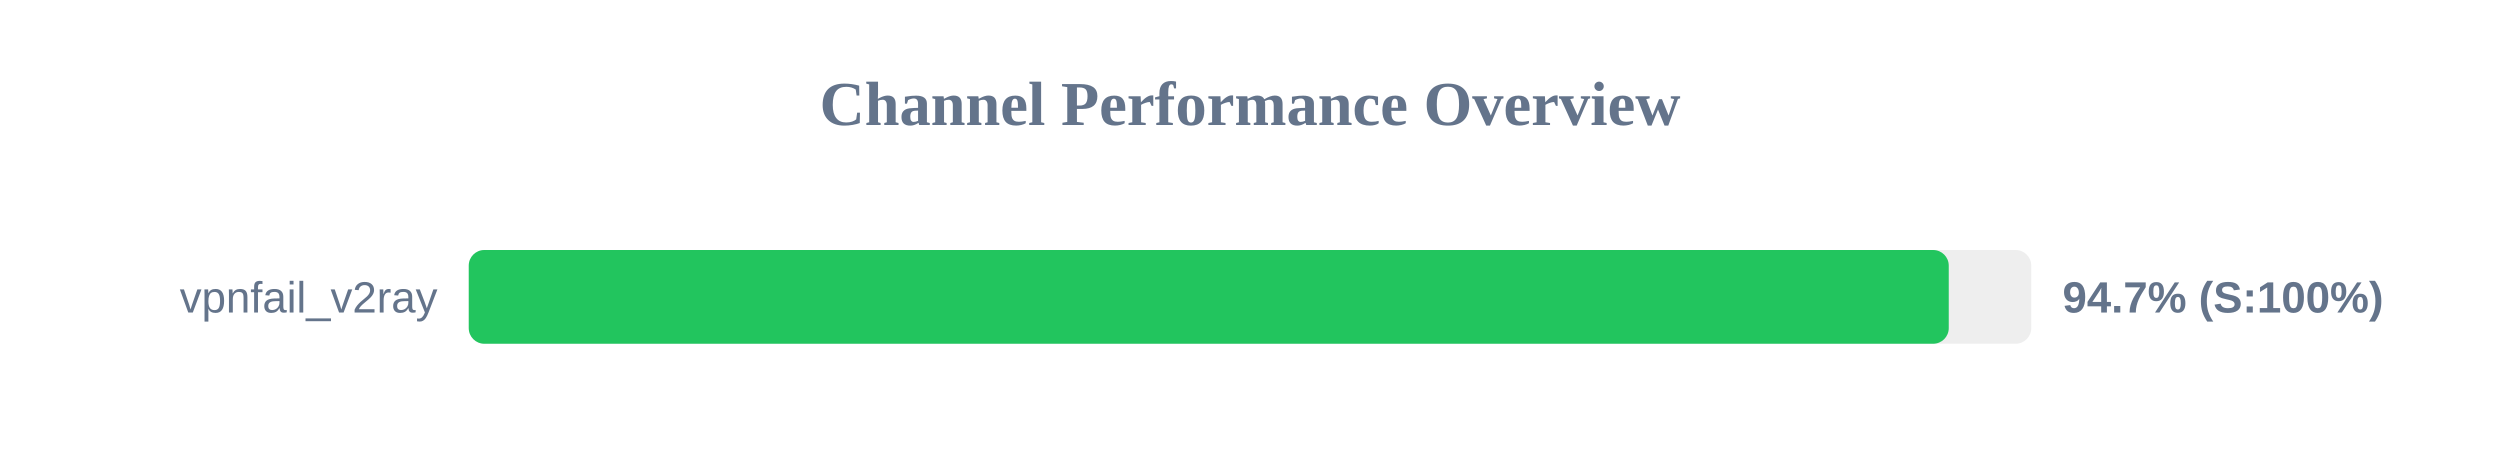
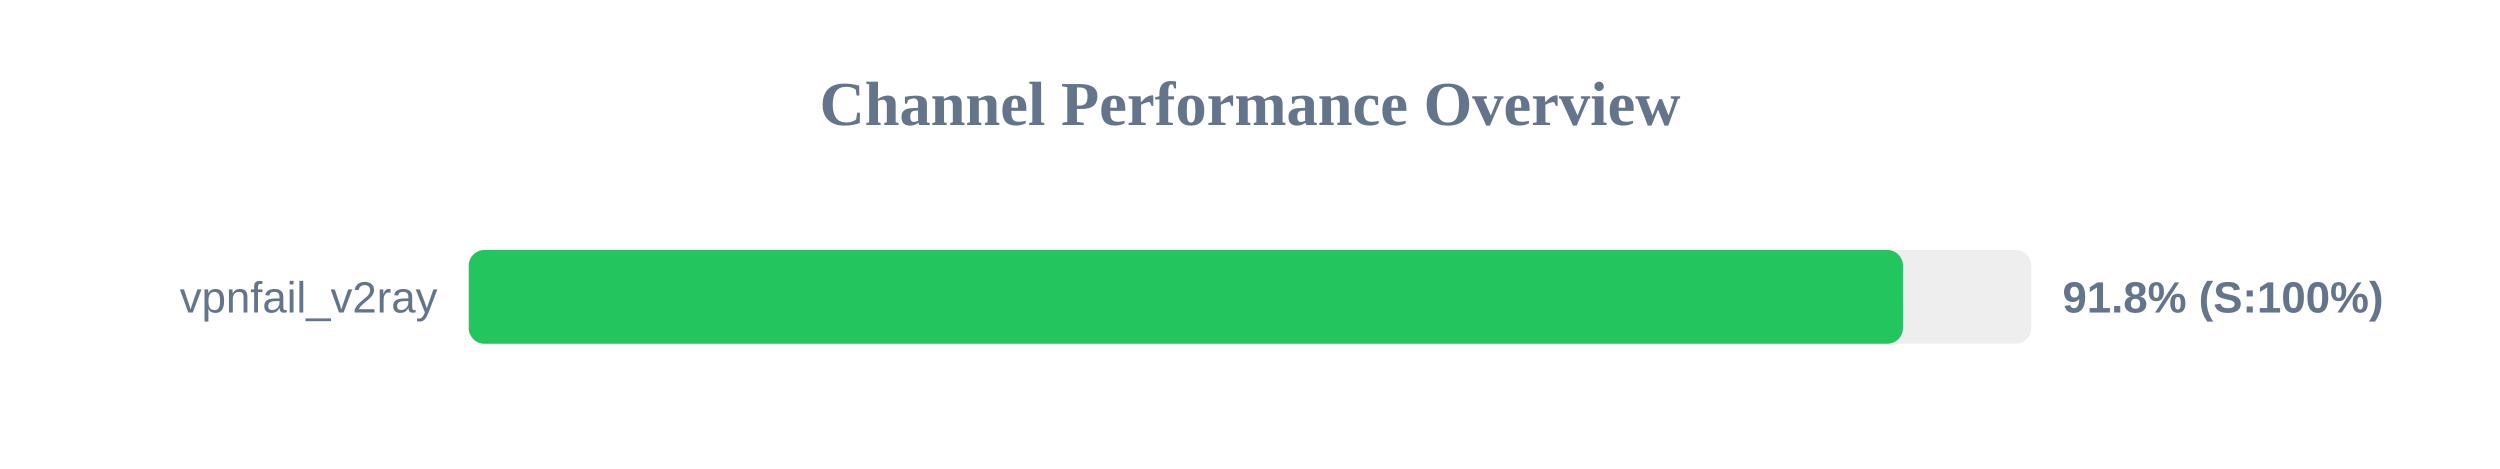
<svg xmlns="http://www.w3.org/2000/svg" width="800" height="150" version="1.1">
  <style>
        .row { font: 14px Arial; fill: #64748b; }
        .score { font: bold 14px Arial; fill: #64748b; }
    </style>
  <text x="400" y="40" text-anchor="middle" font-size="20px" font-weight="bold" fill="#64748b">Channel Performance Overview</text>
  <rect x="150" y="80" width="500" height="30" fill="#eee" rx="5" />
-   <rect x="150" y="80" width="473.6" height="30" fill="#22c55e" rx="5" />
+   <rect x="150" y="80" width="458.95" height="30" fill="#22c55e" rx="5" />
  <text x="140" y="100" text-anchor="end" class="row">vpnfail_v2ray</text>
-   <text x="660" y="100" text-anchor="start" class="score">94.7% (S:100%)</text>
+   <text x="660" y="100" text-anchor="start" class="score">91.8% (S:100%)</text>
</svg>
